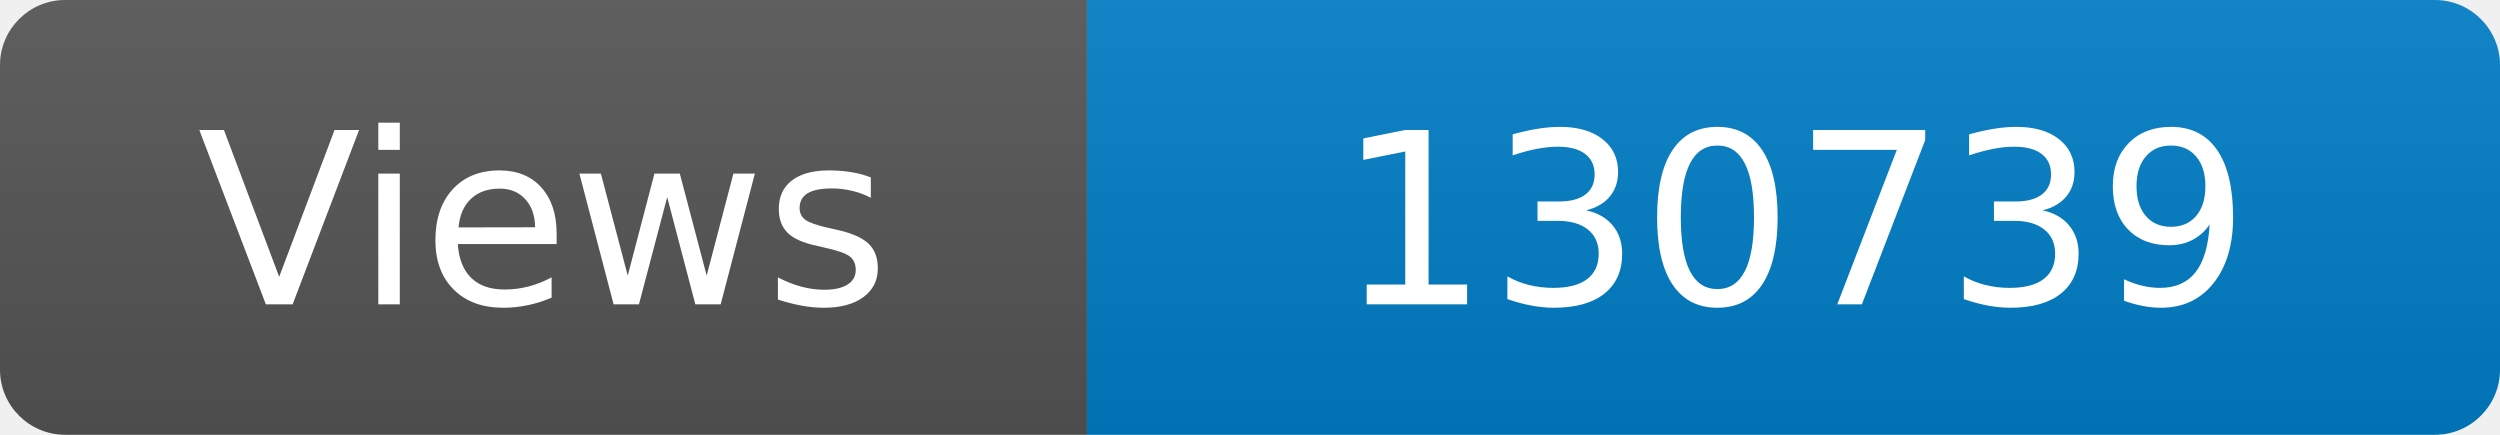
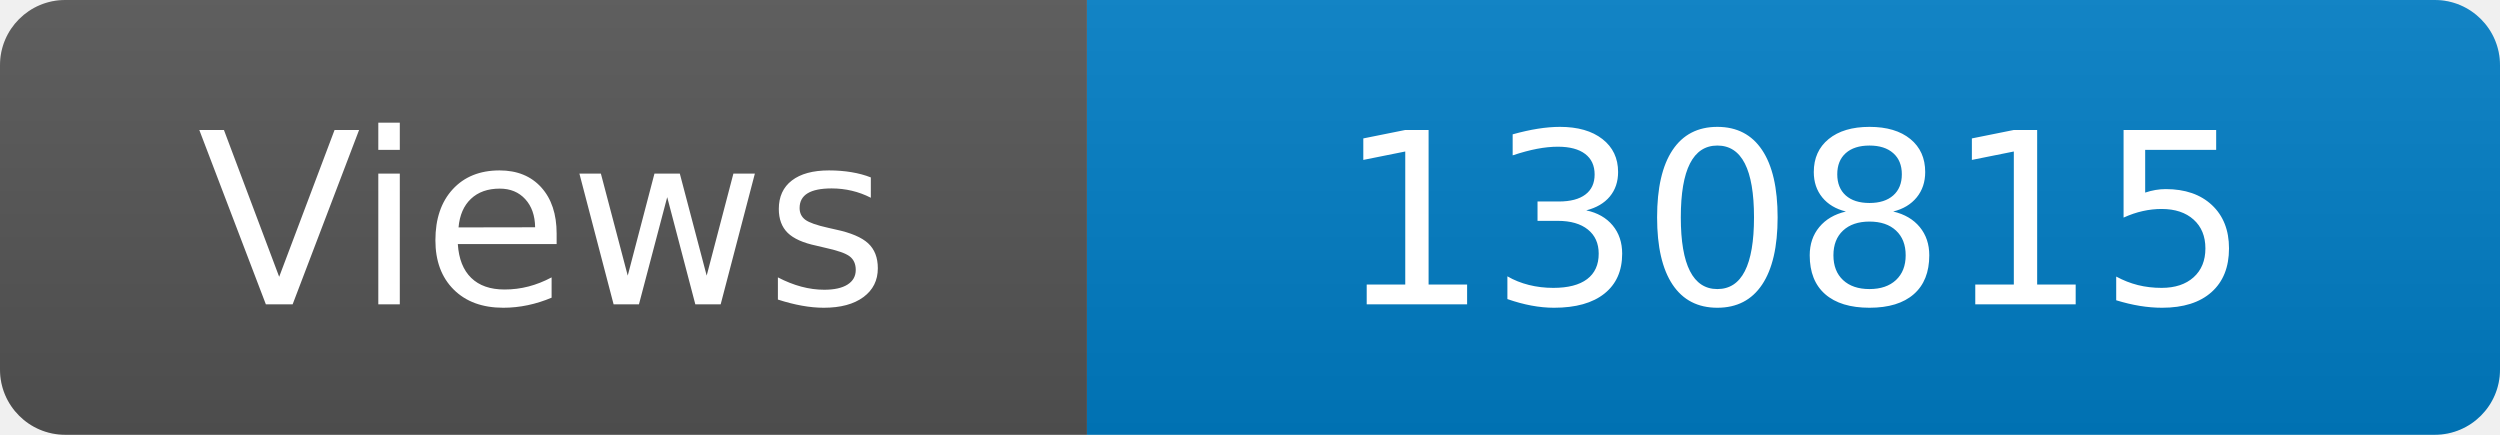
<svg xmlns="http://www.w3.org/2000/svg" width="115" height="20" role="img" aria-label="Maintained?: yes">
  <linearGradient id="s" x2="0" y2="100%">
    <stop offset="0" stop-color="#bbb" stop-opacity=".1" />
    <stop offset="1" stop-opacity=".1" />
  </linearGradient>
  <clipPath id="r">
    <rect width="115" height="20" rx="3" fill="#fff" />
  </clipPath>
  <g clip-path="url(#r)">
    <rect width="50" height="20" fill="#555" />
    <rect x="50" width="160" height="20" fill="#007ec6" />
    <rect width="115" height="20" fill="url(#s)" />
  </g>
  <g fill="#fff" text-anchor="middle" font-family="Verdana,Geneva,DejaVu Sans,sans-serif" font-size="110">
    <text x="250" y="140" transform="scale(.1)" fill="#fff">Views</text>
-     <text x="825" y="140" transform="scale(.1)" fill="#fff">130739</text>
+     <text x="825" y="140" transform="scale(.1)" fill="#fff">130815</text>
  </g>
</svg>
